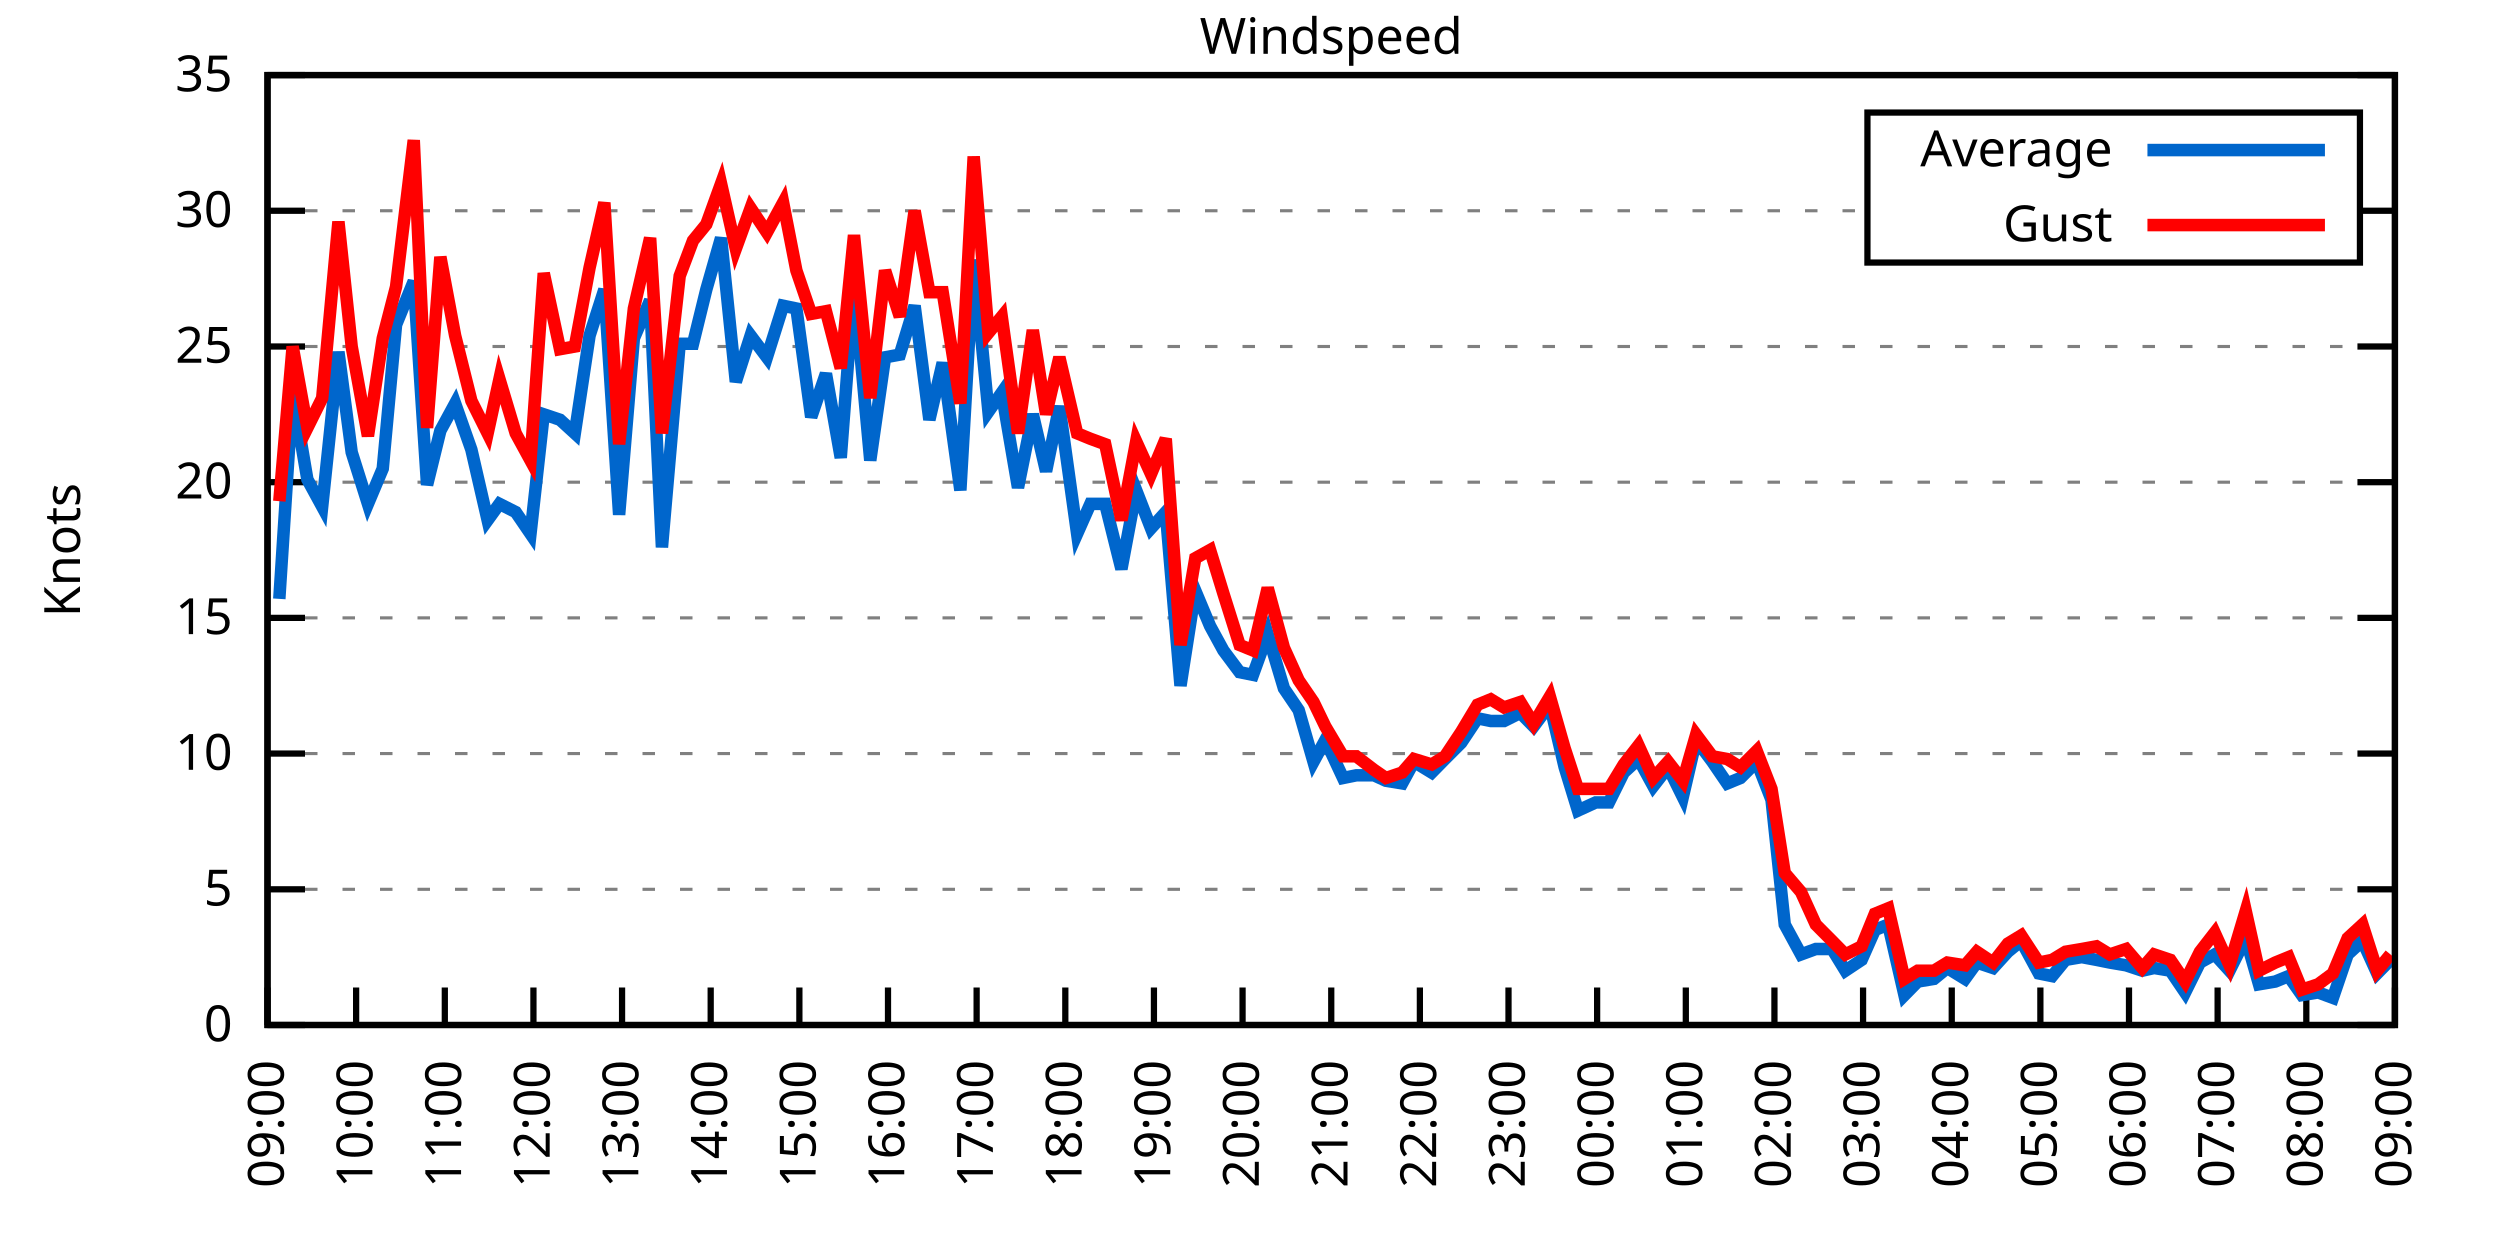
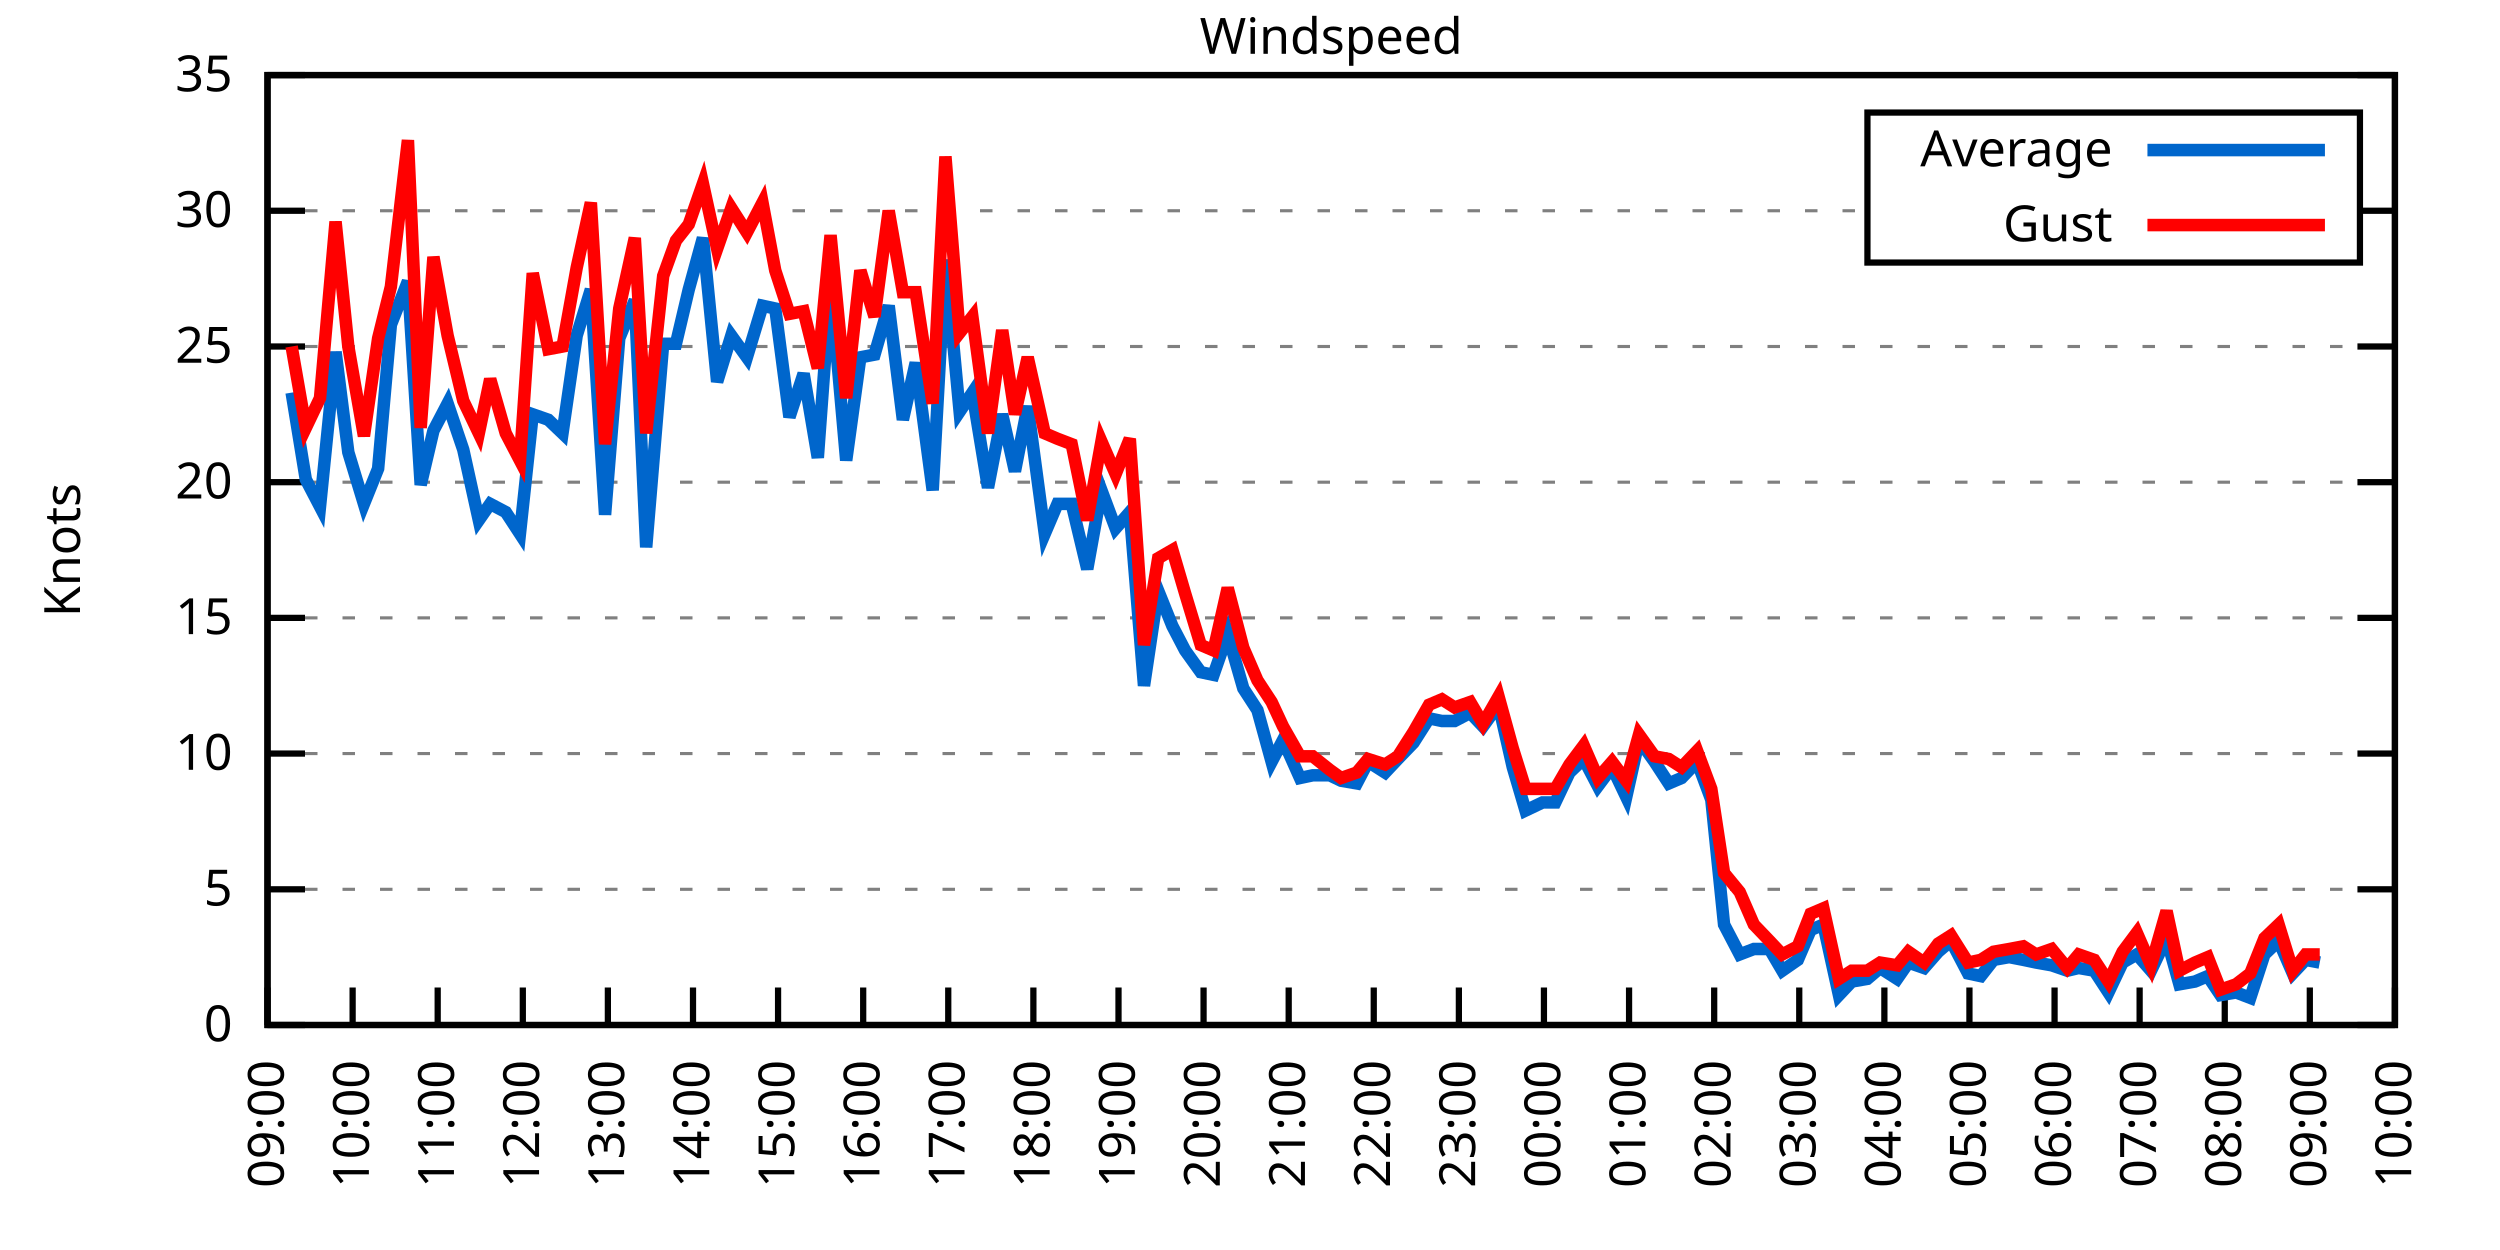
<svg xmlns="http://www.w3.org/2000/svg" xmlns:xlink="http://www.w3.org/1999/xlink" width="400" height="200" viewBox="0 0 400 200">
  <g id="gnuplot_canvas">
    <rect x="0" y="0" width="400" height="200" fill="none" />
    <defs>
      <circle id="gpDot" r="0.5" stroke-width="0.5" stroke="currentColor" />
      <path id="gpPt0" stroke-width="0.333" stroke="currentColor" d="M-1,0 h2 M0,-1 v2" />
      <path id="gpPt1" stroke-width="0.333" stroke="currentColor" d="M-1,-1 L1,1 M1,-1 L-1,1" />
      <path id="gpPt2" stroke-width="0.333" stroke="currentColor" d="M-1,0 L1,0 M0,-1 L0,1 M-1,-1 L1,1 M-1,1 L1,-1" />
      <rect id="gpPt3" stroke-width="0.333" stroke="currentColor" x="-1" y="-1" width="2" height="2" />
      <rect id="gpPt4" stroke-width="0.333" stroke="currentColor" fill="currentColor" x="-1" y="-1" width="2" height="2" />
      <circle id="gpPt5" stroke-width="0.333" stroke="currentColor" cx="0" cy="0" r="1" />
      <use xlink:href="#gpPt5" id="gpPt6" fill="currentColor" stroke="none" />
      <path id="gpPt7" stroke-width="0.333" stroke="currentColor" d="M0,-1.33 L-1.33,0.67 L1.33,0.67 z" />
      <use xlink:href="#gpPt7" id="gpPt8" fill="currentColor" stroke="none" />
      <use xlink:href="#gpPt7" id="gpPt9" stroke="currentColor" transform="rotate(180)" />
      <use xlink:href="#gpPt9" id="gpPt10" fill="currentColor" stroke="none" />
      <use xlink:href="#gpPt3" id="gpPt11" stroke="currentColor" transform="rotate(45)" />
      <use xlink:href="#gpPt11" id="gpPt12" fill="currentColor" stroke="none" />
      <path id="gpPt13" stroke-width="0.333" stroke="currentColor" d="M0,1.330 L1.265,0.411 L0.782,-1.067 L-0.782,-1.076 L-1.265,0.411 z" />
      <use xlink:href="#gpPt13" id="gpPt14" fill="currentColor" stroke="none" />
      <filter id="textbox" filterUnits="objectBoundingBox" x="0" y="0" height="1" width="1">
        <feFlood flood-color="white" flood-opacity="1" result="bgnd" />
        <feComposite in="SourceGraphic" in2="bgnd" operator="atop" />
      </filter>
      <filter id="greybox" filterUnits="objectBoundingBox" x="0" y="0" height="1" width="1">
        <feFlood flood-color="lightgrey" flood-opacity="1" result="grey" />
        <feComposite in="SourceGraphic" in2="grey" operator="atop" />
      </filter>
    </defs>
    <g fill="none" color="white" stroke="currentColor" stroke-width="1.00" stroke-linecap="butt" stroke-linejoin="miter">
</g>
    <g fill="none" color="black" stroke="currentColor" stroke-width="1.00" stroke-linecap="butt" stroke-linejoin="miter">
      <g stroke="none" shape-rendering="crispEdges">
        <polygon fill="rgb(255, 255, 255)" points="42.80,164.00 383.18,164.00 383.18,12.02 42.80,12.02 " />
      </g>
    </g>
    <g fill="none" color="black" stroke="currentColor" stroke-width="1.00" stroke-linecap="butt" stroke-linejoin="miter">
</g>
    <g fill="none" color="black" stroke="black" stroke-width="0.50" stroke-linecap="butt" stroke-linejoin="miter">
</g>
    <g fill="none" color="gray" stroke="currentColor" stroke-width="0.50" stroke-linecap="butt" stroke-linejoin="miter">
      <path stroke="gray" stroke-dasharray="2,4" class="gridline" d="M42.80,164.00 L383.19,164.00  " />
    </g>
    <g fill="none" color="gray" stroke="gray" stroke-width="1.00" stroke-linecap="butt" stroke-linejoin="miter">
</g>
    <g fill="none" color="black" stroke="currentColor" stroke-width="1.00" stroke-linecap="butt" stroke-linejoin="miter">
      <path stroke="black" d="M42.80,164.00 L48.80,164.00 M383.19,164.00 L377.19,164.00  " />
      <g transform="translate(37.20,166.60)" stroke="none" fill="black" font-family="Sans" font-size="8.00" text-anchor="end">
        <text>
          <tspan font-family="Sans"> 0</tspan>
        </text>
      </g>
    </g>
    <g fill="none" color="black" stroke="currentColor" stroke-width="1.00" stroke-linecap="butt" stroke-linejoin="miter">
</g>
    <g fill="none" color="black" stroke="black" stroke-width="0.50" stroke-linecap="butt" stroke-linejoin="miter">
</g>
    <g fill="none" color="gray" stroke="currentColor" stroke-width="0.50" stroke-linecap="butt" stroke-linejoin="miter">
      <path stroke="gray" stroke-dasharray="2,4" class="gridline" d="M42.80,142.29 L383.19,142.29  " />
    </g>
    <g fill="none" color="gray" stroke="gray" stroke-width="1.00" stroke-linecap="butt" stroke-linejoin="miter">
</g>
    <g fill="none" color="black" stroke="currentColor" stroke-width="1.00" stroke-linecap="butt" stroke-linejoin="miter">
      <path stroke="black" d="M42.80,142.29 L48.80,142.29 M383.19,142.29 L377.19,142.29  " />
      <g transform="translate(37.20,144.89)" stroke="none" fill="black" font-family="Sans" font-size="8.00" text-anchor="end">
        <text>
          <tspan font-family="Sans"> 5</tspan>
        </text>
      </g>
    </g>
    <g fill="none" color="black" stroke="currentColor" stroke-width="1.00" stroke-linecap="butt" stroke-linejoin="miter">
</g>
    <g fill="none" color="black" stroke="black" stroke-width="0.50" stroke-linecap="butt" stroke-linejoin="miter">
</g>
    <g fill="none" color="gray" stroke="currentColor" stroke-width="0.50" stroke-linecap="butt" stroke-linejoin="miter">
      <path stroke="gray" stroke-dasharray="2,4" class="gridline" d="M42.80,120.57 L383.19,120.57  " />
    </g>
    <g fill="none" color="gray" stroke="gray" stroke-width="1.00" stroke-linecap="butt" stroke-linejoin="miter">
</g>
    <g fill="none" color="black" stroke="currentColor" stroke-width="1.00" stroke-linecap="butt" stroke-linejoin="miter">
      <path stroke="black" d="M42.80,120.57 L48.80,120.57 M383.19,120.57 L377.19,120.57  " />
      <g transform="translate(37.20,123.17)" stroke="none" fill="black" font-family="Sans" font-size="8.00" text-anchor="end">
        <text>
          <tspan font-family="Sans"> 10</tspan>
        </text>
      </g>
    </g>
    <g fill="none" color="black" stroke="currentColor" stroke-width="1.00" stroke-linecap="butt" stroke-linejoin="miter">
</g>
    <g fill="none" color="black" stroke="black" stroke-width="0.50" stroke-linecap="butt" stroke-linejoin="miter">
</g>
    <g fill="none" color="gray" stroke="currentColor" stroke-width="0.50" stroke-linecap="butt" stroke-linejoin="miter">
      <path stroke="gray" stroke-dasharray="2,4" class="gridline" d="M42.80,98.86 L383.19,98.86  " />
    </g>
    <g fill="none" color="gray" stroke="gray" stroke-width="1.00" stroke-linecap="butt" stroke-linejoin="miter">
</g>
    <g fill="none" color="black" stroke="currentColor" stroke-width="1.00" stroke-linecap="butt" stroke-linejoin="miter">
      <path stroke="black" d="M42.80,98.86 L48.80,98.86 M383.19,98.86 L377.19,98.86  " />
      <g transform="translate(37.20,101.46)" stroke="none" fill="black" font-family="Sans" font-size="8.00" text-anchor="end">
        <text>
          <tspan font-family="Sans"> 15</tspan>
        </text>
      </g>
    </g>
    <g fill="none" color="black" stroke="currentColor" stroke-width="1.00" stroke-linecap="butt" stroke-linejoin="miter">
</g>
    <g fill="none" color="black" stroke="black" stroke-width="0.50" stroke-linecap="butt" stroke-linejoin="miter">
</g>
    <g fill="none" color="gray" stroke="currentColor" stroke-width="0.50" stroke-linecap="butt" stroke-linejoin="miter">
      <path stroke="gray" stroke-dasharray="2,4" class="gridline" d="M42.80,77.15 L383.19,77.15  " />
    </g>
    <g fill="none" color="gray" stroke="gray" stroke-width="1.00" stroke-linecap="butt" stroke-linejoin="miter">
</g>
    <g fill="none" color="black" stroke="currentColor" stroke-width="1.00" stroke-linecap="butt" stroke-linejoin="miter">
      <path stroke="black" d="M42.80,77.15 L48.80,77.15 M383.19,77.15 L377.19,77.15  " />
      <g transform="translate(37.20,79.75)" stroke="none" fill="black" font-family="Sans" font-size="8.00" text-anchor="end">
        <text>
          <tspan font-family="Sans"> 20</tspan>
        </text>
      </g>
    </g>
    <g fill="none" color="black" stroke="currentColor" stroke-width="1.00" stroke-linecap="butt" stroke-linejoin="miter">
</g>
    <g fill="none" color="black" stroke="black" stroke-width="0.50" stroke-linecap="butt" stroke-linejoin="miter">
</g>
    <g fill="none" color="gray" stroke="currentColor" stroke-width="0.50" stroke-linecap="butt" stroke-linejoin="miter">
      <path stroke="gray" stroke-dasharray="2,4" class="gridline" d="M42.80,55.44 L383.19,55.44  " />
    </g>
    <g fill="none" color="gray" stroke="gray" stroke-width="1.00" stroke-linecap="butt" stroke-linejoin="miter">
</g>
    <g fill="none" color="black" stroke="currentColor" stroke-width="1.00" stroke-linecap="butt" stroke-linejoin="miter">
      <path stroke="black" d="M42.80,55.44 L48.80,55.44 M383.19,55.44 L377.19,55.44  " />
      <g transform="translate(37.20,58.04)" stroke="none" fill="black" font-family="Sans" font-size="8.00" text-anchor="end">
        <text>
          <tspan font-family="Sans"> 25</tspan>
        </text>
      </g>
    </g>
    <g fill="none" color="black" stroke="currentColor" stroke-width="1.00" stroke-linecap="butt" stroke-linejoin="miter">
</g>
    <g fill="none" color="black" stroke="black" stroke-width="0.50" stroke-linecap="butt" stroke-linejoin="miter">
</g>
    <g fill="none" color="gray" stroke="currentColor" stroke-width="0.50" stroke-linecap="butt" stroke-linejoin="miter">
      <path stroke="gray" stroke-dasharray="2,4" class="gridline" d="M42.80,33.72 L298.79,33.72 M377.59,33.72 L383.19,33.72  " />
    </g>
    <g fill="none" color="gray" stroke="gray" stroke-width="1.00" stroke-linecap="butt" stroke-linejoin="miter">
</g>
    <g fill="none" color="black" stroke="currentColor" stroke-width="1.00" stroke-linecap="butt" stroke-linejoin="miter">
      <path stroke="black" d="M42.80,33.72 L48.80,33.72 M383.19,33.72 L377.19,33.72  " />
      <g transform="translate(37.20,36.32)" stroke="none" fill="black" font-family="Sans" font-size="8.00" text-anchor="end">
        <text>
          <tspan font-family="Sans"> 30</tspan>
        </text>
      </g>
    </g>
    <g fill="none" color="black" stroke="currentColor" stroke-width="1.00" stroke-linecap="butt" stroke-linejoin="miter">
</g>
    <g fill="none" color="black" stroke="black" stroke-width="0.50" stroke-linecap="butt" stroke-linejoin="miter">
</g>
    <g fill="none" color="gray" stroke="currentColor" stroke-width="0.50" stroke-linecap="butt" stroke-linejoin="miter">
      <path stroke="gray" stroke-dasharray="2,4" class="gridline" d="M42.80,12.01 L383.19,12.01  " />
    </g>
    <g fill="none" color="gray" stroke="gray" stroke-width="1.00" stroke-linecap="butt" stroke-linejoin="miter">
</g>
    <g fill="none" color="black" stroke="currentColor" stroke-width="1.00" stroke-linecap="butt" stroke-linejoin="miter">
      <path stroke="black" d="M42.80,12.01 L48.80,12.01 M383.19,12.01 L377.19,12.01  " />
      <g transform="translate(37.20,14.61)" stroke="none" fill="black" font-family="Sans" font-size="8.00" text-anchor="end">
        <text>
          <tspan font-family="Sans"> 35</tspan>
        </text>
      </g>
    </g>
    <g fill="none" color="black" stroke="currentColor" stroke-width="1.00" stroke-linecap="butt" stroke-linejoin="miter">
      <path stroke="black" d="M42.80,164.00 L42.80,158.00  " />
      <g transform="translate(45.40,169.60) rotate(270.00)" stroke="none" fill="black" font-family="Sans" font-size="8.00" text-anchor="end">
        <text>
          <tspan font-family="Sans">09:00</tspan>
        </text>
      </g>
    </g>
    <g fill="none" color="black" stroke="currentColor" stroke-width="1.00" stroke-linecap="butt" stroke-linejoin="miter">
-       <path stroke="black" d="M56.98,164.00 L56.98,158.00  " />
-       <g transform="translate(59.58,169.60) rotate(270.00)" stroke="none" fill="black" font-family="Sans" font-size="8.00" text-anchor="end">
+       <path stroke="black" d="M56.42,164.00 L56.42,158.00  " />
+       <g transform="translate(59.02,169.60) rotate(270.00)" stroke="none" fill="black" font-family="Sans" font-size="8.00" text-anchor="end">
        <text>
          <tspan font-family="Sans">10:00</tspan>
        </text>
      </g>
    </g>
    <g fill="none" color="black" stroke="currentColor" stroke-width="1.00" stroke-linecap="butt" stroke-linejoin="miter">
-       <path stroke="black" d="M71.17,164.00 L71.17,158.00  " />
-       <g transform="translate(73.77,169.60) rotate(270.00)" stroke="none" fill="black" font-family="Sans" font-size="8.00" text-anchor="end">
+       <path stroke="black" d="M70.03,164.00 L70.03,158.00  " />
+       <g transform="translate(72.63,169.60) rotate(270.00)" stroke="none" fill="black" font-family="Sans" font-size="8.00" text-anchor="end">
        <text>
          <tspan font-family="Sans">11:00</tspan>
        </text>
      </g>
    </g>
    <g fill="none" color="black" stroke="currentColor" stroke-width="1.00" stroke-linecap="butt" stroke-linejoin="miter">
-       <path stroke="black" d="M85.35,164.00 L85.35,158.00  " />
-       <g transform="translate(87.95,169.60) rotate(270.00)" stroke="none" fill="black" font-family="Sans" font-size="8.00" text-anchor="end">
+       <path stroke="black" d="M83.65,164.00 L83.65,158.00  " />
+       <g transform="translate(86.25,169.60) rotate(270.00)" stroke="none" fill="black" font-family="Sans" font-size="8.00" text-anchor="end">
        <text>
          <tspan font-family="Sans">12:00</tspan>
        </text>
      </g>
    </g>
    <g fill="none" color="black" stroke="currentColor" stroke-width="1.00" stroke-linecap="butt" stroke-linejoin="miter">
-       <path stroke="black" d="M99.53,164.00 L99.53,158.00  " />
-       <g transform="translate(102.13,169.60) rotate(270.00)" stroke="none" fill="black" font-family="Sans" font-size="8.00" text-anchor="end">
+       <path stroke="black" d="M97.26,164.00 L97.26,158.00  " />
+       <g transform="translate(99.86,169.60) rotate(270.00)" stroke="none" fill="black" font-family="Sans" font-size="8.00" text-anchor="end">
        <text>
          <tspan font-family="Sans">13:00</tspan>
        </text>
      </g>
    </g>
    <g fill="none" color="black" stroke="currentColor" stroke-width="1.00" stroke-linecap="butt" stroke-linejoin="miter">
-       <path stroke="black" d="M113.71,164.00 L113.71,158.00  " />
-       <g transform="translate(116.31,169.60) rotate(270.00)" stroke="none" fill="black" font-family="Sans" font-size="8.00" text-anchor="end">
+       <path stroke="black" d="M110.88,164.00 L110.88,158.00  " />
+       <g transform="translate(113.48,169.60) rotate(270.00)" stroke="none" fill="black" font-family="Sans" font-size="8.00" text-anchor="end">
        <text>
          <tspan font-family="Sans">14:00</tspan>
        </text>
      </g>
    </g>
    <g fill="none" color="black" stroke="currentColor" stroke-width="1.00" stroke-linecap="butt" stroke-linejoin="miter">
-       <path stroke="black" d="M127.90,164.00 L127.90,158.00  " />
-       <g transform="translate(130.50,169.60) rotate(270.00)" stroke="none" fill="black" font-family="Sans" font-size="8.00" text-anchor="end">
+       <path stroke="black" d="M124.49,164.00 L124.49,158.00  " />
+       <g transform="translate(127.09,169.60) rotate(270.00)" stroke="none" fill="black" font-family="Sans" font-size="8.00" text-anchor="end">
        <text>
          <tspan font-family="Sans">15:00</tspan>
        </text>
      </g>
    </g>
    <g fill="none" color="black" stroke="currentColor" stroke-width="1.00" stroke-linecap="butt" stroke-linejoin="miter">
-       <path stroke="black" d="M142.08,164.00 L142.08,158.00  " />
-       <g transform="translate(144.68,169.60) rotate(270.00)" stroke="none" fill="black" font-family="Sans" font-size="8.00" text-anchor="end">
+       <path stroke="black" d="M138.11,164.00 L138.11,158.00  " />
+       <g transform="translate(140.71,169.60) rotate(270.00)" stroke="none" fill="black" font-family="Sans" font-size="8.00" text-anchor="end">
        <text>
          <tspan font-family="Sans">16:00</tspan>
        </text>
      </g>
    </g>
    <g fill="none" color="black" stroke="currentColor" stroke-width="1.00" stroke-linecap="butt" stroke-linejoin="miter">
-       <path stroke="black" d="M156.26,164.00 L156.26,158.00  " />
-       <g transform="translate(158.86,169.60) rotate(270.00)" stroke="none" fill="black" font-family="Sans" font-size="8.00" text-anchor="end">
+       <path stroke="black" d="M151.72,164.00 L151.72,158.00  " />
+       <g transform="translate(154.32,169.60) rotate(270.00)" stroke="none" fill="black" font-family="Sans" font-size="8.00" text-anchor="end">
        <text>
          <tspan font-family="Sans">17:00</tspan>
        </text>
      </g>
    </g>
    <g fill="none" color="black" stroke="currentColor" stroke-width="1.00" stroke-linecap="butt" stroke-linejoin="miter">
-       <path stroke="black" d="M170.45,164.00 L170.45,158.00  " />
-       <g transform="translate(173.05,169.60) rotate(270.00)" stroke="none" fill="black" font-family="Sans" font-size="8.00" text-anchor="end">
+       <path stroke="black" d="M165.34,164.00 L165.34,158.00  " />
+       <g transform="translate(167.94,169.60) rotate(270.00)" stroke="none" fill="black" font-family="Sans" font-size="8.00" text-anchor="end">
        <text>
          <tspan font-family="Sans">18:00</tspan>
        </text>
      </g>
    </g>
    <g fill="none" color="black" stroke="currentColor" stroke-width="1.00" stroke-linecap="butt" stroke-linejoin="miter">
-       <path stroke="black" d="M184.63,164.00 L184.63,158.00  " />
-       <g transform="translate(187.23,169.60) rotate(270.00)" stroke="none" fill="black" font-family="Sans" font-size="8.00" text-anchor="end">
+       <path stroke="black" d="M178.96,164.00 L178.96,158.00  " />
+       <g transform="translate(181.56,169.60) rotate(270.00)" stroke="none" fill="black" font-family="Sans" font-size="8.00" text-anchor="end">
        <text>
          <tspan font-family="Sans">19:00</tspan>
        </text>
      </g>
    </g>
    <g fill="none" color="black" stroke="currentColor" stroke-width="1.00" stroke-linecap="butt" stroke-linejoin="miter">
-       <path stroke="black" d="M198.81,164.00 L198.81,158.00  " />
-       <g transform="translate(201.41,169.60) rotate(270.00)" stroke="none" fill="black" font-family="Sans" font-size="8.00" text-anchor="end">
+       <path stroke="black" d="M192.57,164.00 L192.57,158.00  " />
+       <g transform="translate(195.17,169.60) rotate(270.00)" stroke="none" fill="black" font-family="Sans" font-size="8.00" text-anchor="end">
        <text>
          <tspan font-family="Sans">20:00</tspan>
        </text>
      </g>
    </g>
    <g fill="none" color="black" stroke="currentColor" stroke-width="1.00" stroke-linecap="butt" stroke-linejoin="miter">
-       <path stroke="black" d="M213.00,164.00 L213.00,158.00  " />
-       <g transform="translate(215.60,169.60) rotate(270.00)" stroke="none" fill="black" font-family="Sans" font-size="8.00" text-anchor="end">
+       <path stroke="black" d="M206.19,164.00 L206.19,158.00  " />
+       <g transform="translate(208.79,169.60) rotate(270.00)" stroke="none" fill="black" font-family="Sans" font-size="8.00" text-anchor="end">
        <text>
          <tspan font-family="Sans">21:00</tspan>
        </text>
      </g>
    </g>
    <g fill="none" color="black" stroke="currentColor" stroke-width="1.00" stroke-linecap="butt" stroke-linejoin="miter">
-       <path stroke="black" d="M227.18,164.00 L227.18,158.00  " />
-       <g transform="translate(229.78,169.60) rotate(270.00)" stroke="none" fill="black" font-family="Sans" font-size="8.00" text-anchor="end">
+       <path stroke="black" d="M219.80,164.00 L219.80,158.00  " />
+       <g transform="translate(222.40,169.60) rotate(270.00)" stroke="none" fill="black" font-family="Sans" font-size="8.00" text-anchor="end">
        <text>
          <tspan font-family="Sans">22:00</tspan>
        </text>
      </g>
    </g>
    <g fill="none" color="black" stroke="currentColor" stroke-width="1.00" stroke-linecap="butt" stroke-linejoin="miter">
-       <path stroke="black" d="M241.36,164.00 L241.36,158.00  " />
-       <g transform="translate(243.96,169.60) rotate(270.00)" stroke="none" fill="black" font-family="Sans" font-size="8.00" text-anchor="end">
+       <path stroke="black" d="M233.42,164.00 L233.42,158.00  " />
+       <g transform="translate(236.02,169.60) rotate(270.00)" stroke="none" fill="black" font-family="Sans" font-size="8.00" text-anchor="end">
        <text>
          <tspan font-family="Sans">23:00</tspan>
        </text>
      </g>
    </g>
    <g fill="none" color="black" stroke="currentColor" stroke-width="1.00" stroke-linecap="butt" stroke-linejoin="miter">
-       <path stroke="black" d="M255.54,164.00 L255.54,158.00  " />
-       <g transform="translate(258.14,169.60) rotate(270.00)" stroke="none" fill="black" font-family="Sans" font-size="8.00" text-anchor="end">
+       <path stroke="black" d="M247.03,164.00 L247.03,158.00  " />
+       <g transform="translate(249.63,169.60) rotate(270.00)" stroke="none" fill="black" font-family="Sans" font-size="8.00" text-anchor="end">
        <text>
          <tspan font-family="Sans">00:00</tspan>
        </text>
      </g>
    </g>
    <g fill="none" color="black" stroke="currentColor" stroke-width="1.00" stroke-linecap="butt" stroke-linejoin="miter">
-       <path stroke="black" d="M269.73,164.00 L269.73,158.00  " />
-       <g transform="translate(272.33,169.60) rotate(270.00)" stroke="none" fill="black" font-family="Sans" font-size="8.00" text-anchor="end">
+       <path stroke="black" d="M260.65,164.00 L260.65,158.00  " />
+       <g transform="translate(263.25,169.60) rotate(270.00)" stroke="none" fill="black" font-family="Sans" font-size="8.00" text-anchor="end">
        <text>
          <tspan font-family="Sans">01:00</tspan>
        </text>
      </g>
    </g>
    <g fill="none" color="black" stroke="currentColor" stroke-width="1.00" stroke-linecap="butt" stroke-linejoin="miter">
-       <path stroke="black" d="M283.91,164.00 L283.91,158.00  " />
-       <g transform="translate(286.51,169.60) rotate(270.00)" stroke="none" fill="black" font-family="Sans" font-size="8.00" text-anchor="end">
+       <path stroke="black" d="M274.27,164.00 L274.27,158.00  " />
+       <g transform="translate(276.87,169.60) rotate(270.00)" stroke="none" fill="black" font-family="Sans" font-size="8.00" text-anchor="end">
        <text>
          <tspan font-family="Sans">02:00</tspan>
        </text>
      </g>
    </g>
    <g fill="none" color="black" stroke="currentColor" stroke-width="1.00" stroke-linecap="butt" stroke-linejoin="miter">
-       <path stroke="black" d="M298.09,164.00 L298.09,158.00  " />
-       <g transform="translate(300.69,169.60) rotate(270.00)" stroke="none" fill="black" font-family="Sans" font-size="8.00" text-anchor="end">
+       <path stroke="black" d="M287.88,164.00 L287.88,158.00  " />
+       <g transform="translate(290.48,169.60) rotate(270.00)" stroke="none" fill="black" font-family="Sans" font-size="8.00" text-anchor="end">
        <text>
          <tspan font-family="Sans">03:00</tspan>
        </text>
      </g>
    </g>
    <g fill="none" color="black" stroke="currentColor" stroke-width="1.00" stroke-linecap="butt" stroke-linejoin="miter">
-       <path stroke="black" d="M312.28,164.00 L312.28,158.00  " />
-       <g transform="translate(314.88,169.60) rotate(270.00)" stroke="none" fill="black" font-family="Sans" font-size="8.00" text-anchor="end">
+       <path stroke="black" d="M301.50,164.00 L301.50,158.00  " />
+       <g transform="translate(304.10,169.60) rotate(270.00)" stroke="none" fill="black" font-family="Sans" font-size="8.00" text-anchor="end">
        <text>
          <tspan font-family="Sans">04:00</tspan>
        </text>
      </g>
    </g>
    <g fill="none" color="black" stroke="currentColor" stroke-width="1.00" stroke-linecap="butt" stroke-linejoin="miter">
-       <path stroke="black" d="M326.46,164.00 L326.46,158.00  " />
-       <g transform="translate(329.06,169.60) rotate(270.00)" stroke="none" fill="black" font-family="Sans" font-size="8.00" text-anchor="end">
+       <path stroke="black" d="M315.11,164.00 L315.11,158.00  " />
+       <g transform="translate(317.71,169.60) rotate(270.00)" stroke="none" fill="black" font-family="Sans" font-size="8.00" text-anchor="end">
        <text>
          <tspan font-family="Sans">05:00</tspan>
        </text>
      </g>
    </g>
    <g fill="none" color="black" stroke="currentColor" stroke-width="1.00" stroke-linecap="butt" stroke-linejoin="miter">
-       <path stroke="black" d="M340.64,164.00 L340.64,158.00  " />
-       <g transform="translate(343.24,169.60) rotate(270.00)" stroke="none" fill="black" font-family="Sans" font-size="8.00" text-anchor="end">
+       <path stroke="black" d="M328.73,164.00 L328.73,158.00  " />
+       <g transform="translate(331.33,169.60) rotate(270.00)" stroke="none" fill="black" font-family="Sans" font-size="8.00" text-anchor="end">
        <text>
          <tspan font-family="Sans">06:00</tspan>
        </text>
      </g>
    </g>
    <g fill="none" color="black" stroke="currentColor" stroke-width="1.00" stroke-linecap="butt" stroke-linejoin="miter">
-       <path stroke="black" d="M354.82,164.00 L354.82,158.00  " />
-       <g transform="translate(357.42,169.60) rotate(270.00)" stroke="none" fill="black" font-family="Sans" font-size="8.00" text-anchor="end">
+       <path stroke="black" d="M342.34,164.00 L342.34,158.00  " />
+       <g transform="translate(344.94,169.60) rotate(270.00)" stroke="none" fill="black" font-family="Sans" font-size="8.00" text-anchor="end">
        <text>
          <tspan font-family="Sans">07:00</tspan>
        </text>
      </g>
    </g>
    <g fill="none" color="black" stroke="currentColor" stroke-width="1.00" stroke-linecap="butt" stroke-linejoin="miter">
-       <path stroke="black" d="M369.01,164.00 L369.01,158.00  " />
-       <g transform="translate(371.61,169.60) rotate(270.00)" stroke="none" fill="black" font-family="Sans" font-size="8.00" text-anchor="end">
+       <path stroke="black" d="M355.96,164.00 L355.96,158.00  " />
+       <g transform="translate(358.56,169.60) rotate(270.00)" stroke="none" fill="black" font-family="Sans" font-size="8.00" text-anchor="end">
        <text>
          <tspan font-family="Sans">08:00</tspan>
+         </text>
+       </g>
+     </g>
+     <g fill="none" color="black" stroke="currentColor" stroke-width="1.00" stroke-linecap="butt" stroke-linejoin="miter">
+       <path stroke="black" d="M369.57,164.00 L369.57,158.00  " />
+       <g transform="translate(372.17,169.60) rotate(270.00)" stroke="none" fill="black" font-family="Sans" font-size="8.00" text-anchor="end">
+         <text>
+           <tspan font-family="Sans">09:00</tspan>
        </text>
      </g>
    </g>
    <g fill="none" color="black" stroke="currentColor" stroke-width="1.00" stroke-linecap="butt" stroke-linejoin="miter">
      <path stroke="black" d="M383.19,164.00 L383.19,158.00  " />
      <g transform="translate(385.79,169.60) rotate(270.00)" stroke="none" fill="black" font-family="Sans" font-size="8.00" text-anchor="end">
        <text>
-           <tspan font-family="Sans">09:00</tspan>
+           <tspan font-family="Sans">10:00</tspan>
        </text>
      </g>
    </g>
    <g fill="none" color="black" stroke="currentColor" stroke-width="1.00" stroke-linecap="butt" stroke-linejoin="miter">
</g>
    <g fill="none" color="black" stroke="currentColor" stroke-width="1.00" stroke-linecap="butt" stroke-linejoin="miter">
      <path stroke="black" d="M42.80,12.01 L42.80,164.00 L383.19,164.00 L383.19,12.01 L42.80,12.01 Z  " />
    </g>
    <g fill="none" color="black" stroke="currentColor" stroke-width="1.00" stroke-linecap="butt" stroke-linejoin="miter">
</g>
    <g fill="none" color="black" stroke="currentColor" stroke-width="1.00" stroke-linecap="butt" stroke-linejoin="miter">
      <path stroke="black" d="M298.79,42.01 L298.79,18.01 L377.59,18.01 L377.59,42.01 L298.79,42.01 Z  " />
    </g>
    <g id="Windspeed_plot_1">
      <g fill="none" color="white" stroke="black" stroke-width="2.00" stroke-linecap="butt" stroke-linejoin="miter">
</g>
      <g fill="none" color="black" stroke="currentColor" stroke-width="2.00" stroke-linecap="butt" stroke-linejoin="miter">
        <g transform="translate(337.99,26.61)" stroke="none" fill="black" font-family="Sans" font-size="8.00" text-anchor="end">
          <text>
            <tspan font-family="Sans">Average</tspan>
          </text>
        </g>
      </g>
      <g fill="none" color="black" stroke="currentColor" stroke-width="2.00" stroke-linecap="butt" stroke-linejoin="miter">
-         <path stroke="rgb(  0, 102, 204)" d="M343.59,24.01 L371.99,24.01 M44.69,95.82 L46.82,62.82 L49.18,76.71 L51.55,81.06 L54.15,56.30 L56.27,72.37   L58.87,80.62 L61.24,74.98 L63.37,51.96 L66.20,45.01 L68.33,77.58 L70.46,68.90 L72.82,64.56 L75.42,71.94   L78.02,83.23 L79.91,80.62 L82.51,81.93 L84.88,85.40 L87.00,66.29 L89.60,67.16 L91.97,69.33 L94.33,53.70   L96.70,46.32 L99.06,82.36 L101.42,54.13 L104.02,48.05 L105.91,87.57 L108.75,55.00 L110.88,55.00 L113.01,46.32   L115.37,38.07 L117.73,61.08 L120.10,53.70 L122.70,57.17 L125.30,48.92 L127.42,49.36 L129.79,66.73 L132.15,59.78   L134.52,73.24 L136.64,45.45 L139.24,73.67 L141.61,57.17 L143.97,56.74 L146.34,48.92 L148.70,67.16 L150.83,58.04   L153.66,78.45 L155.79,41.54 L158.15,65.86 L160.28,62.82 L162.88,78.02 L165.25,66.29 L167.37,75.41 L169.50,64.99   L172.34,85.40 L174.46,80.62 L176.83,80.62 L179.43,91.04 L181.79,78.45 L184.16,84.53 L186.52,81.93 L188.88,109.72   L191.25,94.52 L193.61,100.16 L195.74,104.07 L198.34,107.55 L200.47,107.98 L202.83,101.47 L205.43,110.15 L207.79,113.63   L210.16,121.88 L212.05,118.40 L214.89,124.48 L217.01,124.05 L219.85,124.05 L221.74,124.92 L224.34,125.35 L226.23,121.88   L229.07,123.61 L231.20,121.44 L233.80,118.84 L236.40,114.93 L238.52,115.36 L240.65,115.36 L243.25,114.06 L245.38,116.23   L247.98,112.76 L250.34,122.75 L252.47,129.69 L255.31,128.39 L257.43,128.39 L259.80,123.61 L262.16,121.44 L264.53,125.79   L266.89,122.75 L269.25,127.52 L271.38,118.40 L273.98,121.88 L276.35,125.35 L278.47,124.48 L281.07,121.88 L283.44,127.96   L285.56,147.93 L288.16,152.71 L290.53,151.84 L293.13,151.84 L295.26,155.31 L297.86,153.58 L299.98,148.80 L302.11,147.93   L304.71,159.22 L306.84,157.05 L309.44,156.62 L311.57,154.88 L314.40,156.62 L316.29,154.01 L318.89,154.88 L321.26,152.28   L323.39,150.54 L326.22,155.75 L328.35,156.18 L330.48,153.58 L333.08,153.14 L335.44,153.58 L337.57,154.01 L340.17,154.45   L342.77,155.31 L344.66,154.88 L347.26,155.31 L349.62,158.79 L351.99,154.01 L354.35,152.71 L356.72,155.31 L359.32,150.10   L361.44,157.49 L364.04,157.05 L366.17,156.18 L368.30,159.22 L370.90,158.79 L373.26,159.66 L375.63,152.71 L377.99,150.54   L380.35,155.75 L382.48,153.58  " />
+         <path stroke="rgb(  0, 102, 204)" d="M343.59,24.01 L371.99,24.01 M46.66,62.82 L48.93,76.71 L51.20,81.06 L53.69,56.30 L55.73,72.37 L58.23,80.62   L60.50,74.98 L62.54,51.96 L65.27,45.01 L67.31,77.58 L69.35,68.90 L71.62,64.56 L74.12,71.94 L76.61,83.23   L78.43,80.62 L80.92,81.93 L83.19,85.40 L85.24,66.29 L87.73,67.16 L90.00,69.33 L92.27,53.70 L94.54,46.32   L96.81,82.36 L99.08,54.13 L101.57,48.05 L103.39,87.57 L106.11,55.00 L108.15,55.00 L110.20,46.32 L112.47,38.07   L114.74,61.08 L117.01,53.70 L119.50,57.17 L122.00,48.92 L124.04,49.36 L126.31,66.73 L128.58,59.78 L130.85,73.24   L132.89,45.45 L135.39,73.67 L137.66,57.17 L139.92,56.74 L142.19,48.92 L144.46,67.16 L146.51,58.04 L149.23,78.45   L151.27,41.54 L153.54,65.86 L155.58,62.82 L158.08,78.02 L160.35,66.29 L162.39,75.41 L164.43,64.99 L167.16,85.40   L169.20,80.62 L171.47,80.62 L173.96,91.04 L176.23,78.45 L178.50,84.53 L180.77,81.93 L183.04,109.72 L185.31,94.52   L187.58,100.16 L189.62,104.07 L192.12,107.55 L194.16,107.98 L196.43,101.47 L198.93,110.15 L201.19,113.63 L203.46,121.88   L205.28,118.40 L208.00,124.48 L210.04,124.05 L212.77,124.05 L214.58,124.92 L217.08,125.35 L218.90,121.88 L221.62,123.61   L223.66,121.44 L226.16,118.84 L228.65,114.93 L230.70,115.36 L232.74,115.36 L235.23,114.06 L237.28,116.23 L239.77,112.76   L242.04,122.75 L244.08,129.69 L246.81,128.39 L248.85,128.39 L251.12,123.61 L253.39,121.44 L255.66,125.79 L257.93,122.75   L260.20,127.52 L262.24,118.40 L264.73,121.88 L267.00,125.35 L269.05,124.48 L271.54,121.88 L273.81,127.96 L275.85,147.93   L278.35,152.71 L280.62,151.84 L283.12,151.84 L285.16,155.31 L287.65,153.58 L289.70,148.80 L291.74,147.93 L294.23,159.22   L296.28,157.05 L298.77,156.62 L300.82,154.88 L303.54,156.62 L305.35,154.01 L307.85,154.88 L310.12,152.28 L312.16,150.54   L314.89,155.75 L316.93,156.18 L318.97,153.58 L321.47,153.14 L323.74,153.58 L325.78,154.01 L328.27,154.45 L330.77,155.31   L332.59,154.88 L335.08,155.31 L337.35,158.79 L339.62,154.01 L341.89,152.71 L344.16,155.31 L346.65,150.10 L348.70,157.49   L351.19,157.05 L353.24,156.18 L355.28,159.22 L357.77,158.79 L360.04,159.66 L362.31,152.71 L364.58,150.54 L366.85,155.75   L368.89,153.58 L371.16,154.01  " />
      </g>
    </g>
    <g id="Windspeed_plot_2">
      <g fill="none" color="black" stroke="currentColor" stroke-width="2.00" stroke-linecap="butt" stroke-linejoin="miter">
        <g transform="translate(337.99,38.61)" stroke="none" fill="black" font-family="Sans" font-size="8.00" text-anchor="end">
          <text>
            <tspan font-family="Sans">Gust</tspan>
          </text>
        </g>
      </g>
      <g fill="none" color="black" stroke="currentColor" stroke-width="2.00" stroke-linecap="butt" stroke-linejoin="miter">
-         <path stroke="rgb(255,   0,   0)" d="M343.59,36.01 L371.99,36.01 M44.69,80.19 L46.82,55.44 L49.18,68.46 L51.55,63.69 L54.15,35.46 L56.27,55.44   L58.87,69.77 L61.24,54.13 L63.37,45.88 L66.20,22.43 L68.33,68.46 L70.46,41.11 L72.82,53.70 L75.42,64.12   L78.02,69.33 L79.91,60.65 L82.51,69.33 L84.88,73.67 L87.00,43.71 L89.60,55.87 L91.97,55.44 L94.33,42.84   L96.70,32.42 L99.06,71.07 L101.42,49.36 L104.02,38.07 L105.91,69.33 L108.75,44.15 L110.88,38.50 L113.01,35.89   L115.37,29.38 L117.73,39.80 L120.10,33.29 L122.70,37.20 L125.30,32.42 L127.42,43.28 L129.79,50.22 L132.15,49.79   L134.52,58.91 L136.64,37.63 L139.24,63.69 L141.61,43.28 L143.97,50.66 L146.34,33.72 L148.70,46.75 L150.83,46.75   L153.66,64.56 L155.79,25.04 L158.15,53.26 L160.28,50.66 L162.88,69.33 L165.25,52.83 L167.37,66.29 L169.50,57.17   L172.34,69.33 L174.46,70.20 L176.83,71.07 L179.43,83.23 L181.79,70.63 L184.16,75.85 L186.52,70.20 L188.88,103.20   L191.25,89.31 L193.61,88.00 L195.74,94.95 L198.34,103.20 L200.47,104.07 L202.83,94.08 L205.43,103.64 L207.79,108.85   L210.16,112.32 L212.05,116.23 L214.89,121.01 L217.01,121.01 L219.85,123.18 L221.74,124.48 L224.34,123.61 L226.23,121.44   L229.07,122.31 L231.20,121.01 L233.80,117.10 L236.40,112.76 L238.52,111.89 L240.65,113.19 L243.25,112.32 L245.38,115.80   L247.98,111.45 L250.34,119.71 L252.47,126.22 L255.31,126.22 L257.43,126.22 L259.80,122.31 L262.16,119.27 L264.53,124.48   L266.89,121.88 L269.25,124.92 L271.38,117.53 L273.98,121.01 L276.35,121.44 L278.47,122.75 L281.07,120.14 L283.44,126.22   L285.56,139.68 L288.16,142.72 L290.53,147.93 L293.13,150.54 L295.26,152.71 L297.86,151.41 L299.98,146.20 L302.11,145.33   L304.71,156.62 L306.84,155.31 L309.44,155.31 L311.57,154.01 L314.40,154.45 L316.29,152.28 L318.89,154.01 L321.26,150.97   L323.39,149.67 L326.22,154.01 L328.35,153.58 L330.48,152.28 L333.08,151.84 L335.44,151.41 L337.57,152.71 L340.17,151.84   L342.77,154.88 L344.66,152.71 L347.26,153.58 L349.62,157.05 L351.99,152.28 L354.35,149.24 L356.72,154.45 L359.32,145.76   L361.44,155.31 L364.04,154.01 L366.17,153.14 L368.30,158.35 L370.90,157.49 L373.26,155.75 L375.63,150.10 L377.99,147.93   L380.35,155.31 L382.48,152.71  " />
+         <path stroke="rgb(255,   0,   0)" d="M343.59,36.01 L371.99,36.01 M46.66,55.44 L48.93,68.46 L51.20,63.69 L53.69,35.46 L55.73,55.44 L58.23,69.77   L60.50,54.13 L62.54,45.88 L65.27,22.43 L67.31,68.46 L69.35,41.11 L71.62,53.70 L74.12,64.12 L76.61,69.33   L78.43,60.65 L80.92,69.33 L83.19,73.67 L85.24,43.71 L87.73,55.87 L90.00,55.44 L92.27,42.84 L94.54,32.42   L96.81,71.07 L99.08,49.36 L101.57,38.07 L103.39,69.33 L106.11,44.15 L108.15,38.50 L110.20,35.89 L112.47,29.38   L114.74,39.80 L117.01,33.29 L119.50,37.20 L122.00,32.42 L124.04,43.28 L126.31,50.22 L128.58,49.79 L130.85,58.91   L132.89,37.63 L135.39,63.69 L137.66,43.28 L139.92,50.66 L142.19,33.72 L144.46,46.75 L146.51,46.75 L149.23,64.56   L151.27,25.04 L153.54,53.26 L155.58,50.66 L158.08,69.33 L160.35,52.83 L162.39,66.29 L164.43,57.17 L167.16,69.33   L169.20,70.20 L171.47,71.07 L173.96,83.23 L176.23,70.63 L178.50,75.85 L180.77,70.20 L183.04,103.20 L185.31,89.31   L187.58,88.00 L189.62,94.95 L192.12,103.20 L194.16,104.07 L196.43,94.08 L198.93,103.64 L201.19,108.85 L203.46,112.32   L205.28,116.23 L208.00,121.01 L210.04,121.01 L212.77,123.18 L214.58,124.48 L217.08,123.61 L218.90,121.44 L221.62,122.31   L223.66,121.01 L226.16,117.10 L228.65,112.76 L230.70,111.89 L232.74,113.19 L235.23,112.32 L237.28,115.80 L239.77,111.45   L242.04,119.71 L244.08,126.22 L246.81,126.22 L248.85,126.22 L251.12,122.31 L253.39,119.27 L255.66,124.48 L257.93,121.88   L260.20,124.92 L262.24,117.53 L264.73,121.01 L267.00,121.44 L269.05,122.75 L271.54,120.14 L273.81,126.22 L275.85,139.68   L278.35,142.72 L280.62,147.93 L283.12,150.54 L285.16,152.71 L287.65,151.41 L289.70,146.20 L291.74,145.33 L294.23,156.62   L296.28,155.31 L298.77,155.31 L300.82,154.01 L303.54,154.45 L305.35,152.28 L307.85,154.01 L310.12,150.97 L312.16,149.67   L314.89,154.01 L316.93,153.58 L318.97,152.28 L321.47,151.84 L323.74,151.41 L325.78,152.71 L328.27,151.84 L330.77,154.88   L332.59,152.71 L335.08,153.58 L337.35,157.05 L339.62,152.28 L341.89,149.24 L344.16,154.45 L346.65,145.76 L348.70,155.31   L351.19,154.01 L353.24,153.14 L355.28,158.35 L357.77,157.49 L360.04,155.75 L362.31,150.10 L364.58,147.93 L366.85,155.31   L368.89,152.71 L371.16,152.71  " />
      </g>
    </g>
    <g fill="none" color="black" stroke="currentColor" stroke-width="2.00" stroke-linecap="butt" stroke-linejoin="miter">
</g>
    <g fill="none" color="black" stroke="black" stroke-width="1.00" stroke-linecap="butt" stroke-linejoin="miter">
</g>
    <g fill="none" color="black" stroke="currentColor" stroke-width="1.00" stroke-linecap="butt" stroke-linejoin="miter">
      <path stroke="black" d="M42.80,12.01 L42.80,164.00 L383.19,164.00 L383.19,12.01 L42.80,12.01 Z  " />
      <g transform="translate(12.80,88.01) rotate(270.00)" stroke="none" fill="black" font-family="Sans" font-size="8.00" text-anchor="middle">
        <text>
          <tspan font-family="Sans">Knots</tspan>
        </text>
      </g>
    </g>
    <g fill="none" color="black" stroke="currentColor" stroke-width="1.00" stroke-linecap="butt" stroke-linejoin="miter">
</g>
    <g fill="none" color="black" stroke="currentColor" stroke-width="1.00" stroke-linecap="butt" stroke-linejoin="miter">
      <g transform="translate(212.99,8.61)" stroke="none" fill="black" font-family="Sans" font-size="8.00" text-anchor="middle">
        <text>
          <tspan font-family="Sans">Windspeed</tspan>
        </text>
      </g>
    </g>
    <g fill="none" color="black" stroke="currentColor" stroke-width="1.00" stroke-linecap="butt" stroke-linejoin="miter">
</g>
  </g>
</svg>
